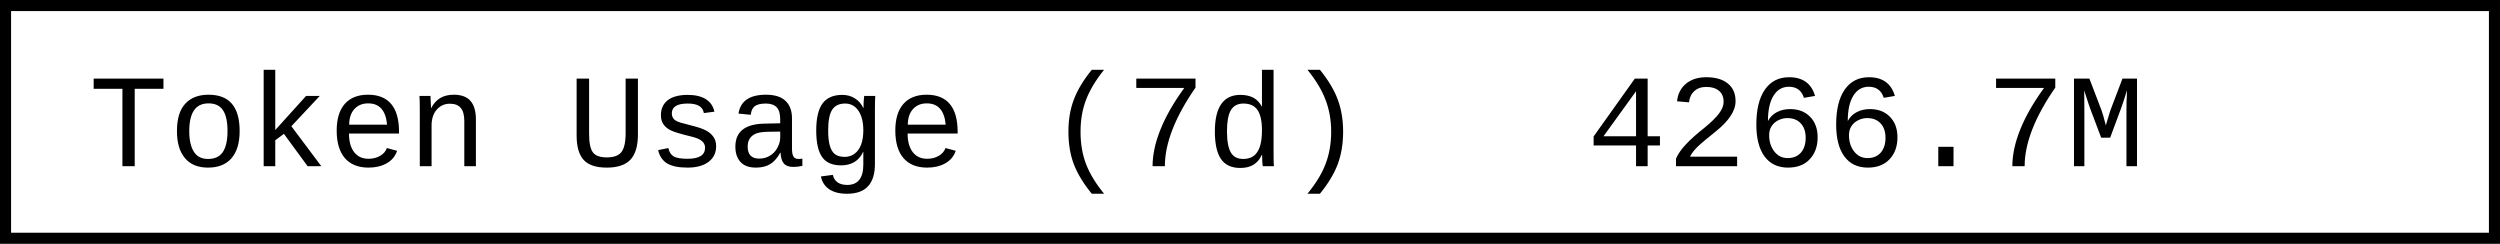
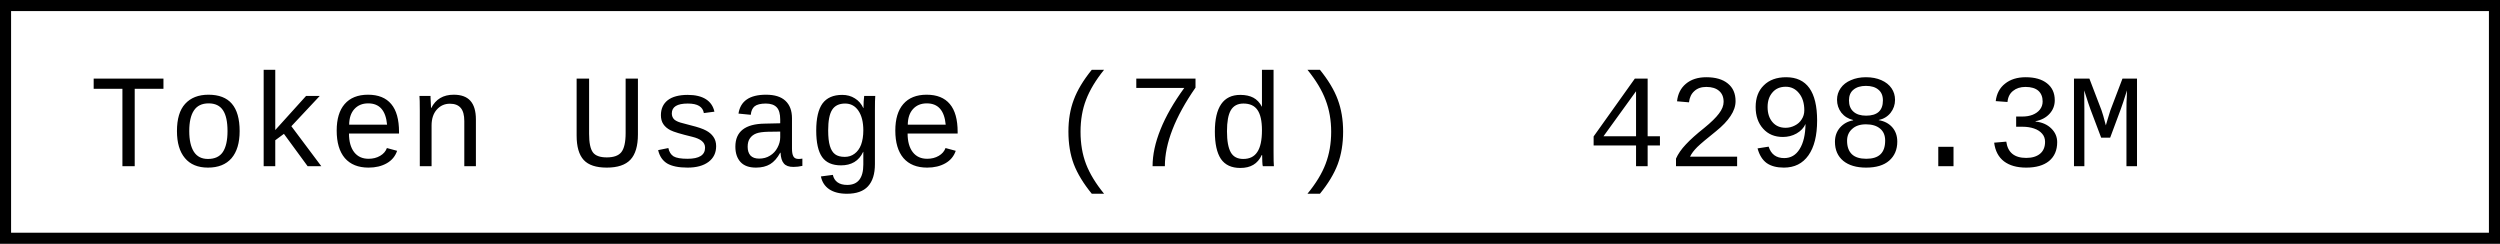
- <svg xmlns="http://www.w3.org/2000/svg" width="225.6" height="22" role="img" aria-label="Token Usage (7d): 4266.7M">
+ <svg xmlns="http://www.w3.org/2000/svg" width="225.6" height="22" role="img" aria-label="Token Usage (7d): 4298.3M">
  <rect x="0.5" y="0.5" width="224.6" height="21" fill="#fff" stroke="#000" stroke-width="1" />
  <g font-family="'Consolas','Monaco','Courier New',monospace" font-size="12" fill="#000">
    <text x="8" y="15">Token Usage (7d)</text>
-     <text x="143.2" y="15">4266.7M</text>
+     <text x="143.2" y="15">4298.3M</text>
  </g>
</svg>
